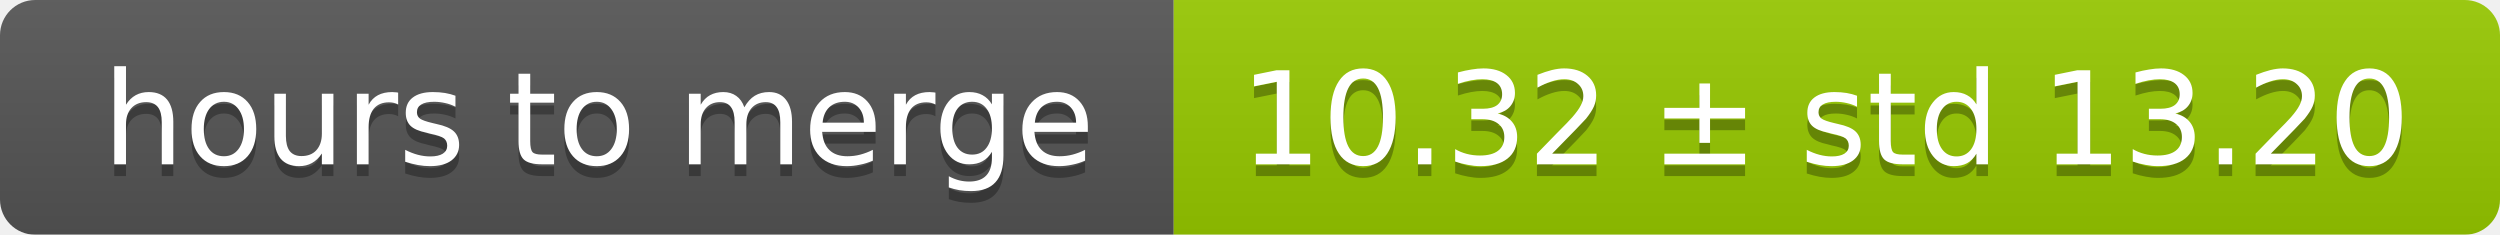
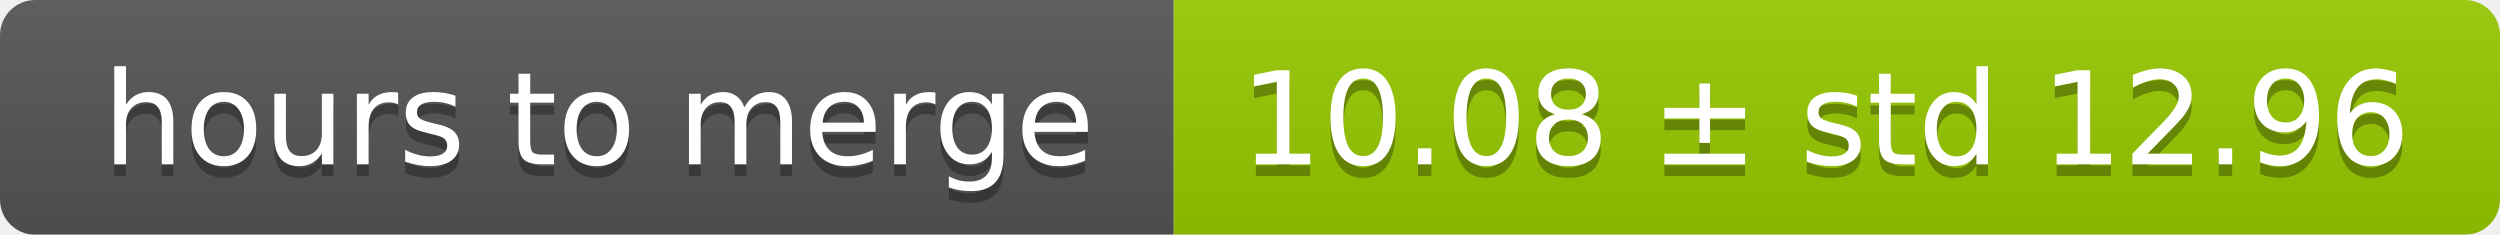
<svg xmlns="http://www.w3.org/2000/svg" width="213" height="20">
  <linearGradient id="smooth" x2="0" y2="100%">
    <stop offset="0" stop-color="#bbb" stop-opacity=".1" />
    <stop offset="1" stop-opacity=".1" />
  </linearGradient>
  <mask id="round">
    <rect width="213" height="20" rx="3" fill="#fff" />
  </mask>
  <g mask="url(#round)">
    <rect width="100" height="20" fill="#555" />
    <rect x="100" width="113" height="20" fill="#97ca00" />
    <rect width="213" height="20" fill="url(#smooth)" />
  </g>
  <g fill="#fff" text-anchor="middle" font-family="DejaVu Sans,Verdana,Geneva,sans-serif" font-size="11">
    <text x="51" y="15" fill="#010101" fill-opacity=".3">hours to merge</text>
    <text x="51" y="14">hours to merge</text>
-     <text x="155.5" y="15" fill="#010101" fill-opacity=".3">10.32 ± std 13.20</text>
-     <text x="155.5" y="14">10.32 ± std 13.20</text>
+     <text x="155.5" y="15" fill="#010101" fill-opacity=".3">10.08 ± std 12.96</text>
+     <text x="155.5" y="14">10.08 ± std 12.96</text>
  </g>
</svg>
